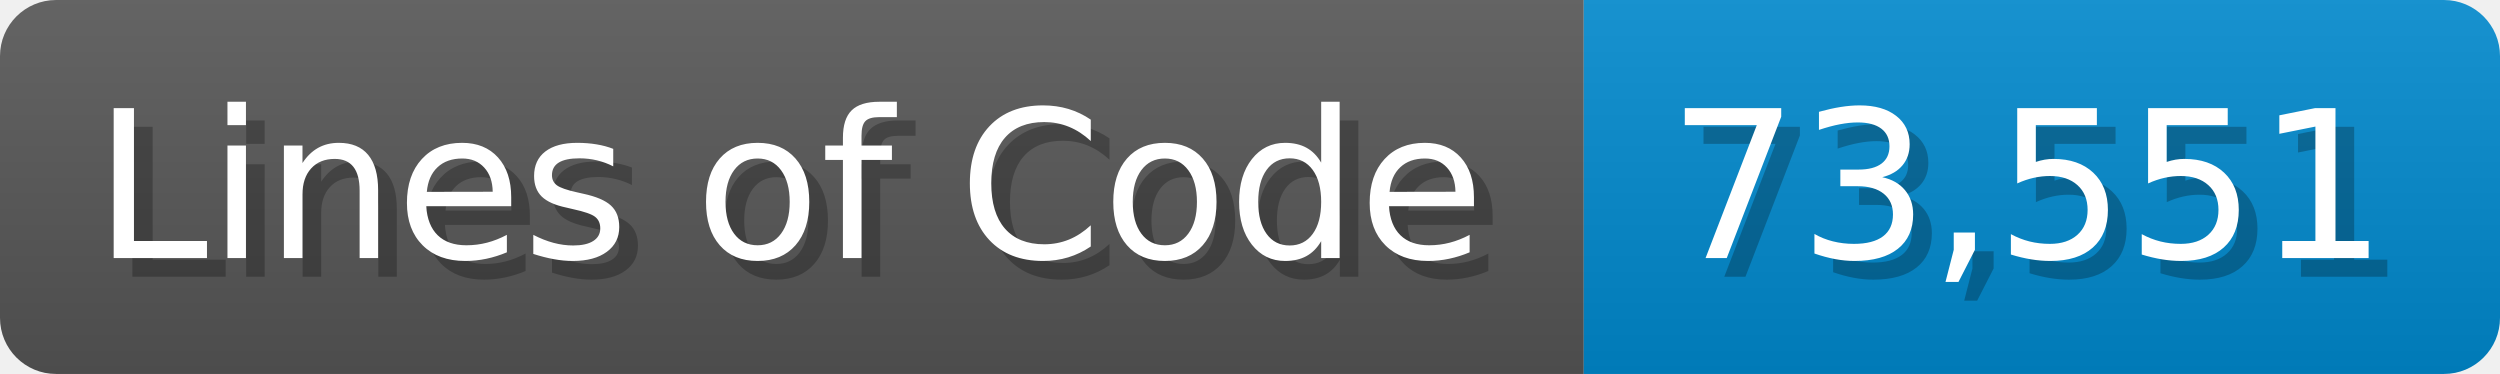
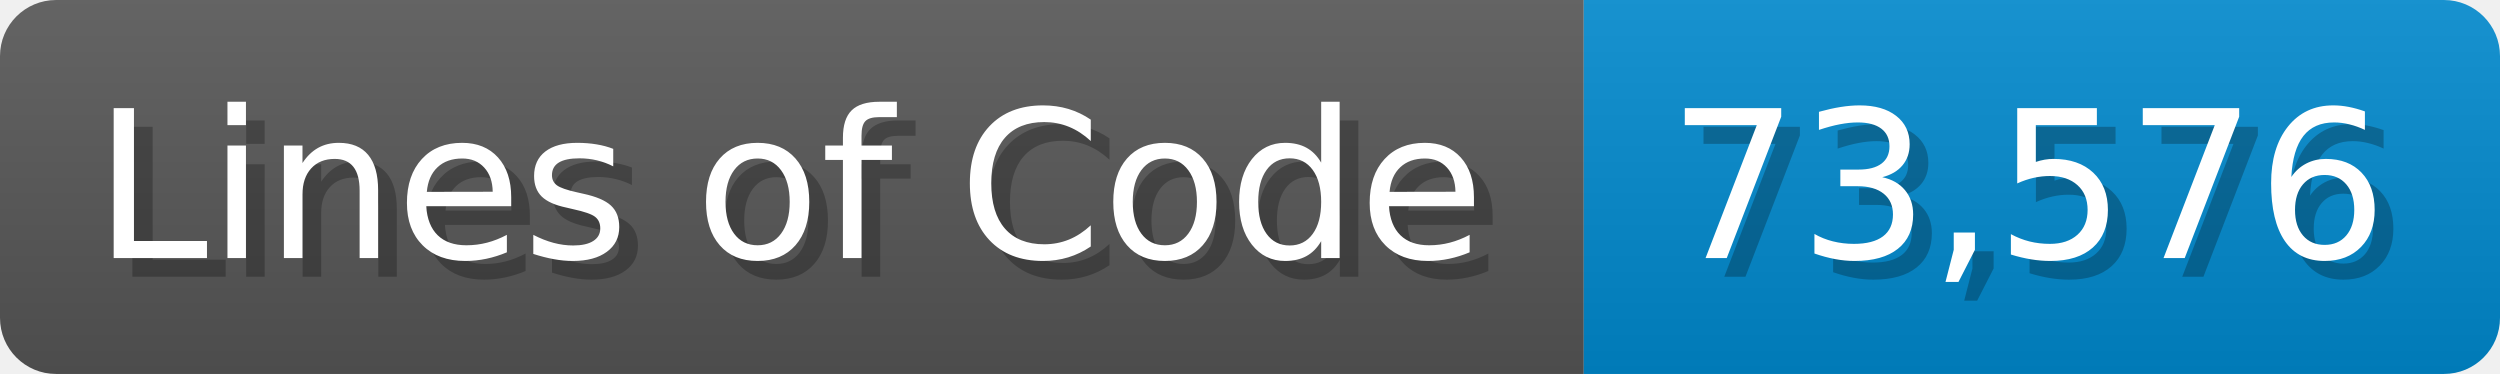
<svg xmlns="http://www.w3.org/2000/svg" width="133.7" height="20" viewBox="0 0 1337 200">
  <linearGradient id="a" x2="0" y2="100%">
    <stop offset="0" stop-opacity=".1" stop-color="#EEE" />
    <stop offset="1" stop-opacity=".1" />
  </linearGradient>
  <mask id="m">
    <rect width="1337" height="200" rx="30" fill="#FFF" />
  </mask>
  <g mask="url(#m)">
    <rect width="847" height="200" fill="#555" />
    <rect width="490" height="200" fill="#08C" x="847" />
    <rect width="1337" height="200" fill="url(#a)" />
  </g>
  <g fill="#fff" text-anchor="start" font-family="Verdana,DejaVu Sans,sans-serif" font-size="110">
    <text x="60" y="148" textLength="747" fill="#000" opacity="0.25">Lines of Code</text>
    <text x="50" y="138" textLength="747">Lines of Code</text>
-     <text x="902" y="148" textLength="390" fill="#000" opacity="0.25">73,551</text>
-     <text x="892" y="138" textLength="390">73,551</text>
+     <text x="902" y="148" textLength="390" fill="#000" opacity="0.25">73,576</text>
+     <text x="892" y="138" textLength="390">73,576</text>
  </g>
</svg>
